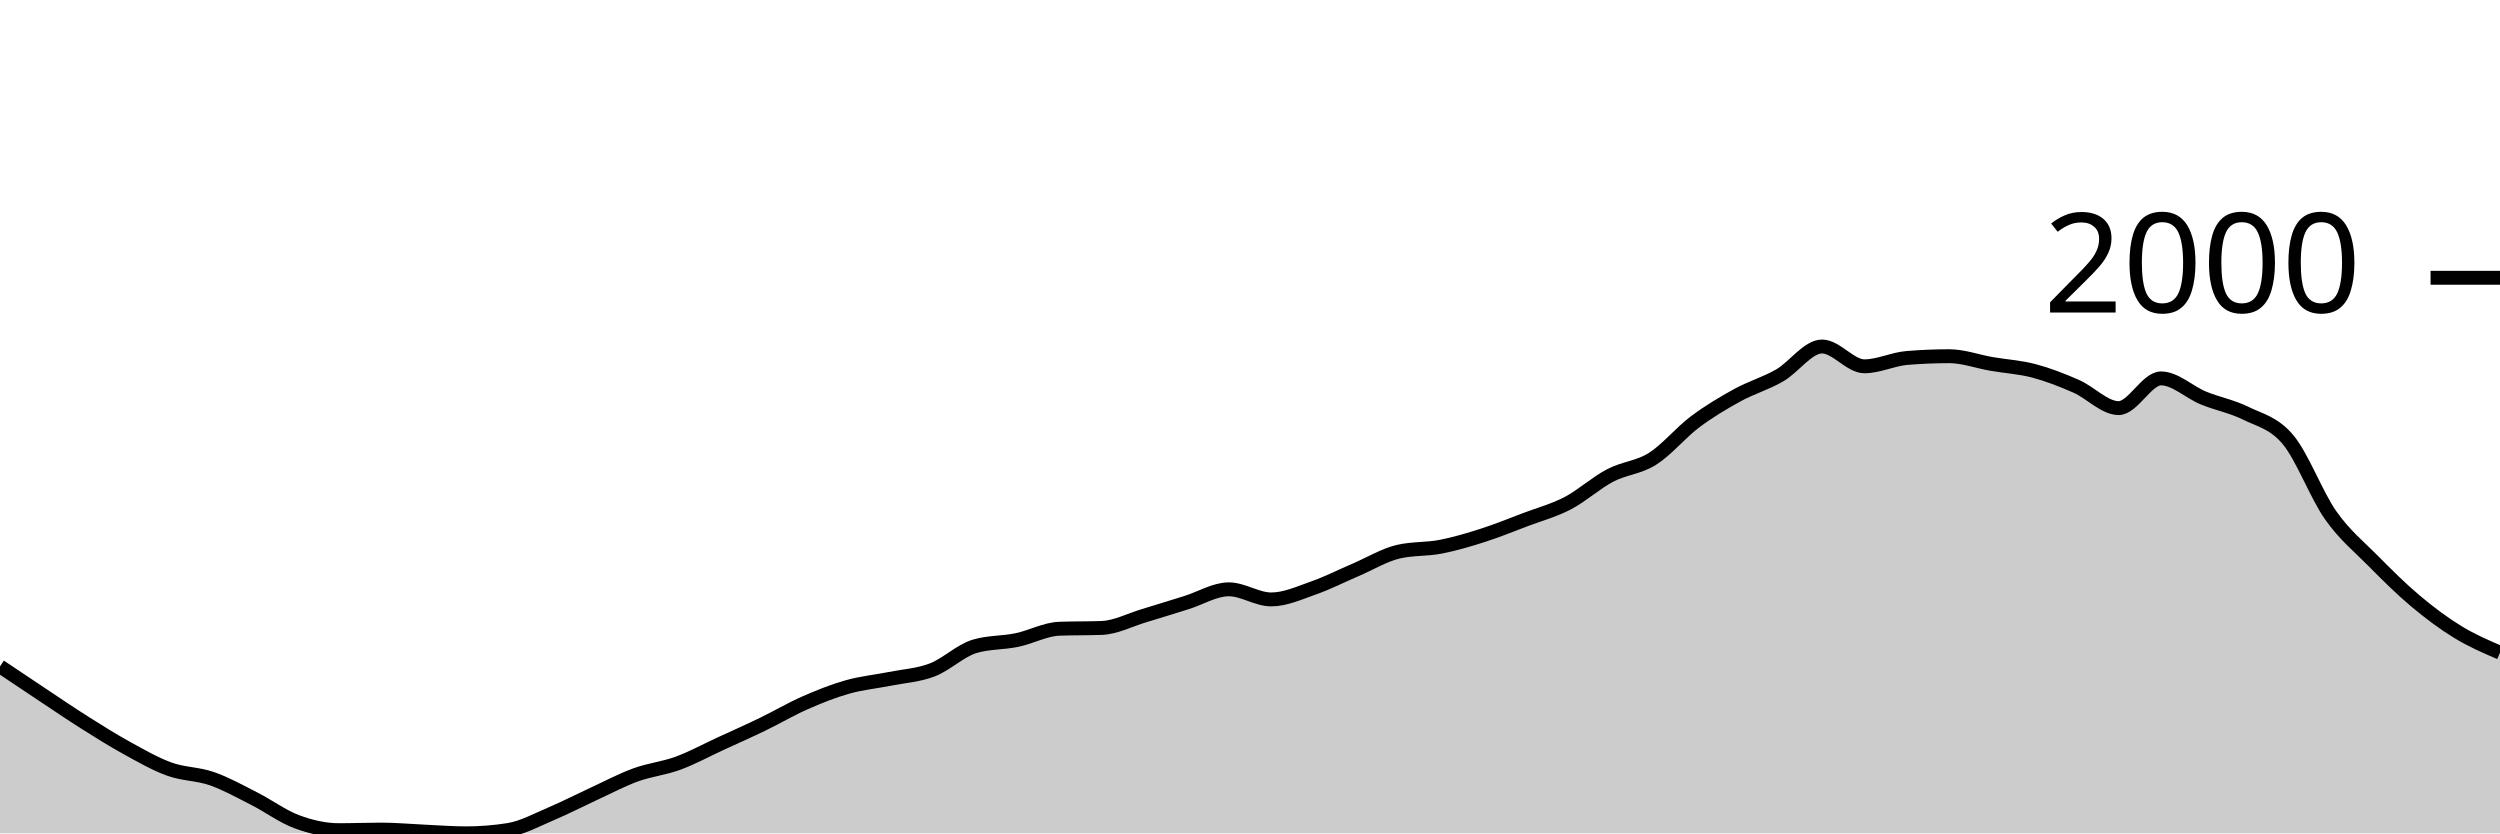
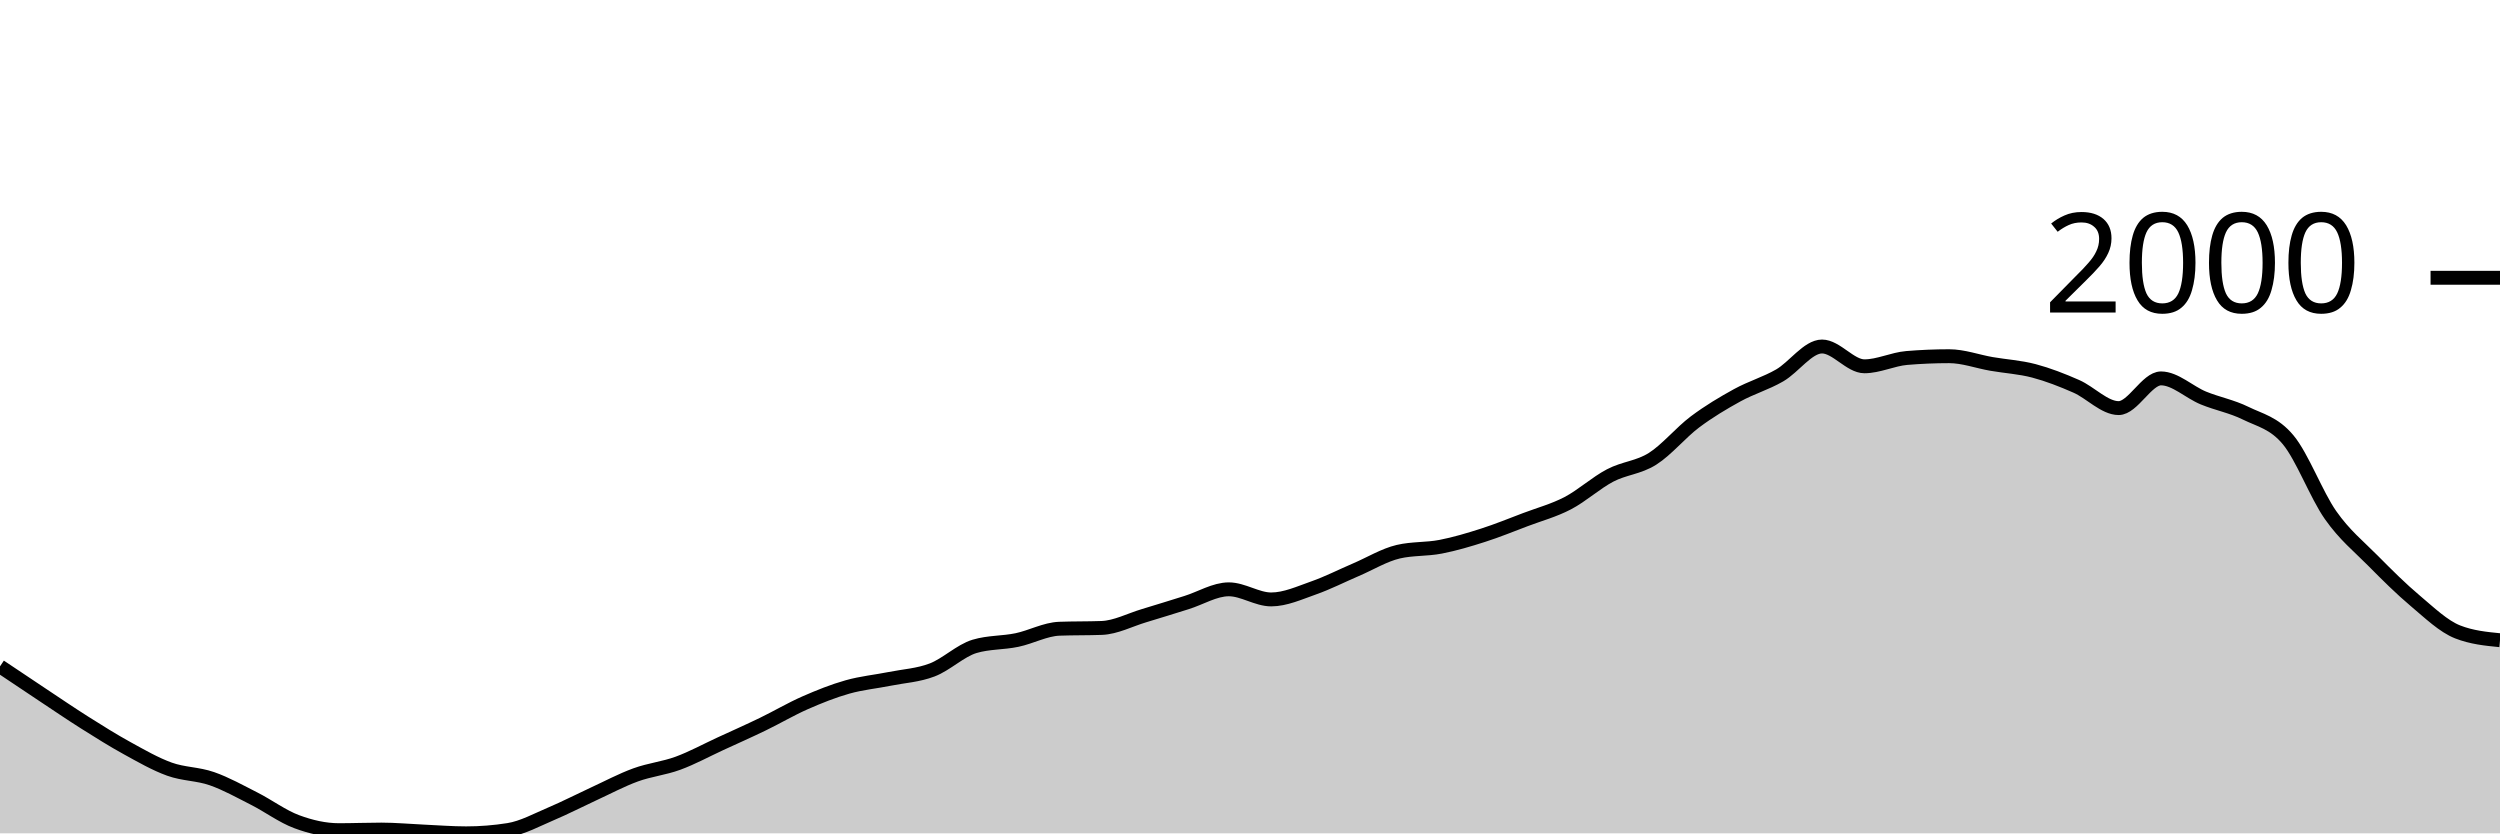
<svg xmlns="http://www.w3.org/2000/svg" viewBox="0 0 180 60">
  <g transform="translate(0,20)">
-     <path class="area" fill="rgba(0, 0, 0, 0.2)" d="M0,27.979C1.017,28.661,2.034,29.343,3.051,30.018C4.068,30.693,5.085,31.387,6.102,32.029C7.119,32.67,8.136,33.31,9.153,33.868C10.169,34.427,11.186,35.014,12.203,35.38C13.22,35.746,14.237,35.71,15.254,36.064C16.271,36.418,17.288,36.989,18.305,37.504C19.322,38.02,20.339,38.781,21.356,39.159C22.373,39.537,23.39,39.772,24.407,39.772C25.424,39.772,26.441,39.729,27.458,39.729C28.475,39.729,29.492,39.827,30.508,39.872C31.525,39.917,32.542,40,33.559,40C34.576,40,35.593,39.919,36.61,39.758C37.627,39.596,38.644,39.033,39.661,38.602C40.678,38.172,41.695,37.645,42.712,37.176C43.729,36.708,44.746,36.164,45.763,35.793C46.78,35.422,47.797,35.325,48.814,34.952C49.831,34.579,50.847,34.023,51.864,33.554C52.881,33.086,53.898,32.635,54.915,32.143C55.932,31.651,56.949,31.049,57.966,30.602C58.983,30.156,60,29.749,61.017,29.462C62.034,29.174,63.051,29.081,64.068,28.877C65.085,28.673,66.102,28.625,67.119,28.235C68.136,27.846,69.153,26.843,70.169,26.538C71.186,26.234,72.203,26.294,73.22,26.082C74.237,25.87,75.254,25.307,76.271,25.269C77.288,25.231,78.305,25.25,79.322,25.212C80.339,25.174,81.356,24.632,82.373,24.328C83.39,24.024,84.407,23.703,85.424,23.387C86.441,23.071,87.458,22.431,88.475,22.431C89.492,22.431,90.508,23.159,91.525,23.159C92.542,23.159,93.559,22.688,94.576,22.332C95.593,21.975,96.61,21.455,97.627,21.02C98.644,20.585,99.661,19.96,100.678,19.722C101.695,19.484,102.712,19.563,103.729,19.365C104.746,19.168,105.763,18.864,106.78,18.538C107.797,18.213,108.814,17.797,109.831,17.412C110.847,17.027,111.864,16.758,112.881,16.228C113.898,15.698,114.915,14.764,115.932,14.232C116.949,13.699,117.966,13.676,118.983,13.034C120,12.392,121.017,11.144,122.034,10.381C123.051,9.619,124.068,9.015,125.085,8.456C126.102,7.898,127.119,7.615,128.136,7.03C129.153,6.446,130.169,4.948,131.186,4.948C132.203,4.948,133.22,6.374,134.237,6.374C135.254,6.374,136.271,5.861,137.288,5.775C138.305,5.69,139.322,5.647,140.339,5.647C141.356,5.647,142.373,6.027,143.39,6.203C144.407,6.379,145.424,6.434,146.441,6.702C147.458,6.971,148.475,7.368,149.492,7.815C150.508,8.261,151.525,9.383,152.542,9.383C153.559,9.383,154.576,7.244,155.593,7.244C156.61,7.244,157.627,8.238,158.644,8.656C159.661,9.074,160.678,9.253,161.695,9.754C162.712,10.255,163.729,10.443,164.746,11.665C165.763,12.887,166.78,15.634,167.797,17.084C168.814,18.534,169.831,19.335,170.847,20.364C171.864,21.393,172.881,22.403,173.898,23.258C174.915,24.114,175.932,24.875,176.949,25.497C177.966,26.12,178.983,26.557,180,26.995L180,40C178.983,40,177.966,40,176.949,40C175.932,40,174.915,40,173.898,40C172.881,40,171.864,40,170.847,40C169.831,40,168.814,40,167.797,40C166.78,40,165.763,40,164.746,40C163.729,40,162.712,40,161.695,40C160.678,40,159.661,40,158.644,40C157.627,40,156.61,40,155.593,40C154.576,40,153.559,40,152.542,40C151.525,40,150.508,40,149.492,40C148.475,40,147.458,40,146.441,40C145.424,40,144.407,40,143.39,40C142.373,40,141.356,40,140.339,40C139.322,40,138.305,40,137.288,40C136.271,40,135.254,40,134.237,40C133.22,40,132.203,40,131.186,40C130.169,40,129.153,40,128.136,40C127.119,40,126.102,40,125.085,40C124.068,40,123.051,40,122.034,40C121.017,40,120,40,118.983,40C117.966,40,116.949,40,115.932,40C114.915,40,113.898,40,112.881,40C111.864,40,110.847,40,109.831,40C108.814,40,107.797,40,106.78,40C105.763,40,104.746,40,103.729,40C102.712,40,101.695,40,100.678,40C99.661,40,98.644,40,97.627,40C96.61,40,95.593,40,94.576,40C93.559,40,92.542,40,91.525,40C90.508,40,89.492,40,88.475,40C87.458,40,86.441,40,85.424,40C84.407,40,83.39,40,82.373,40C81.356,40,80.339,40,79.322,40C78.305,40,77.288,40,76.271,40C75.254,40,74.237,40,73.22,40C72.203,40,71.186,40,70.169,40C69.153,40,68.136,40,67.119,40C66.102,40,65.085,40,64.068,40C63.051,40,62.034,40,61.017,40C60,40,58.983,40,57.966,40C56.949,40,55.932,40,54.915,40C53.898,40,52.881,40,51.864,40C50.847,40,49.831,40,48.814,40C47.797,40,46.78,40,45.763,40C44.746,40,43.729,40,42.712,40C41.695,40,40.678,40,39.661,40C38.644,40,37.627,40,36.61,40C35.593,40,34.576,40,33.559,40C32.542,40,31.525,40,30.508,40C29.492,40,28.475,40,27.458,40C26.441,40,25.424,40,24.407,40C23.39,40,22.373,40,21.356,40C20.339,40,19.322,40,18.305,40C17.288,40,16.271,40,15.254,40C14.237,40,13.22,40,12.203,40C11.186,40,10.169,40,9.153,40C8.136,40,7.119,40,6.102,40C5.085,40,4.068,40,3.051,40C2.034,40,1.017,40,0,40Z" />
-     <path class="line" stroke="black" fill="none" d="M0,27.979C1.017,28.661,2.034,29.343,3.051,30.018C4.068,30.693,5.085,31.387,6.102,32.029C7.119,32.67,8.136,33.31,9.153,33.868C10.169,34.427,11.186,35.014,12.203,35.38C13.22,35.746,14.237,35.71,15.254,36.064C16.271,36.418,17.288,36.989,18.305,37.504C19.322,38.02,20.339,38.781,21.356,39.159C22.373,39.537,23.39,39.772,24.407,39.772C25.424,39.772,26.441,39.729,27.458,39.729C28.475,39.729,29.492,39.827,30.508,39.872C31.525,39.917,32.542,40,33.559,40C34.576,40,35.593,39.919,36.61,39.758C37.627,39.596,38.644,39.033,39.661,38.602C40.678,38.172,41.695,37.645,42.712,37.176C43.729,36.708,44.746,36.164,45.763,35.793C46.78,35.422,47.797,35.325,48.814,34.952C49.831,34.579,50.847,34.023,51.864,33.554C52.881,33.086,53.898,32.635,54.915,32.143C55.932,31.651,56.949,31.049,57.966,30.602C58.983,30.156,60,29.749,61.017,29.462C62.034,29.174,63.051,29.081,64.068,28.877C65.085,28.673,66.102,28.625,67.119,28.235C68.136,27.846,69.153,26.843,70.169,26.538C71.186,26.234,72.203,26.294,73.22,26.082C74.237,25.87,75.254,25.307,76.271,25.269C77.288,25.231,78.305,25.25,79.322,25.212C80.339,25.174,81.356,24.632,82.373,24.328C83.39,24.024,84.407,23.703,85.424,23.387C86.441,23.071,87.458,22.431,88.475,22.431C89.492,22.431,90.508,23.159,91.525,23.159C92.542,23.159,93.559,22.688,94.576,22.332C95.593,21.975,96.61,21.455,97.627,21.02C98.644,20.585,99.661,19.96,100.678,19.722C101.695,19.484,102.712,19.563,103.729,19.365C104.746,19.168,105.763,18.864,106.78,18.538C107.797,18.213,108.814,17.797,109.831,17.412C110.847,17.027,111.864,16.758,112.881,16.228C113.898,15.698,114.915,14.764,115.932,14.232C116.949,13.699,117.966,13.676,118.983,13.034C120,12.392,121.017,11.144,122.034,10.381C123.051,9.619,124.068,9.015,125.085,8.456C126.102,7.898,127.119,7.615,128.136,7.03C129.153,6.446,130.169,4.948,131.186,4.948C132.203,4.948,133.22,6.374,134.237,6.374C135.254,6.374,136.271,5.861,137.288,5.775C138.305,5.69,139.322,5.647,140.339,5.647C141.356,5.647,142.373,6.027,143.39,6.203C144.407,6.379,145.424,6.434,146.441,6.702C147.458,6.971,148.475,7.368,149.492,7.815C150.508,8.261,151.525,9.383,152.542,9.383C153.559,9.383,154.576,7.244,155.593,7.244C156.61,7.244,157.627,8.238,158.644,8.656C159.661,9.074,160.678,9.253,161.695,9.754C162.712,10.255,163.729,10.443,164.746,11.665C165.763,12.887,166.78,15.634,167.797,17.084C168.814,18.534,169.831,19.335,170.847,20.364C171.864,21.393,172.881,22.403,173.898,23.258C174.915,24.114,175.932,24.875,176.949,25.497C177.966,26.12,178.983,26.557,180,26.995" />
+     <path class="area" fill="rgba(0, 0, 0, 0.2)" d="M0,27.979C1.017,28.661,2.034,29.343,3.051,30.018C4.068,30.693,5.085,31.387,6.102,32.029C7.119,32.67,8.136,33.31,9.153,33.868C10.169,34.427,11.186,35.014,12.203,35.38C13.22,35.746,14.237,35.71,15.254,36.064C16.271,36.418,17.288,36.989,18.305,37.504C19.322,38.02,20.339,38.781,21.356,39.159C22.373,39.537,23.39,39.772,24.407,39.772C25.424,39.772,26.441,39.729,27.458,39.729C28.475,39.729,29.492,39.827,30.508,39.872C31.525,39.917,32.542,40,33.559,40C34.576,40,35.593,39.919,36.61,39.758C37.627,39.596,38.644,39.033,39.661,38.602C40.678,38.172,41.695,37.645,42.712,37.176C43.729,36.708,44.746,36.164,45.763,35.793C46.78,35.422,47.797,35.325,48.814,34.952C49.831,34.579,50.847,34.023,51.864,33.554C52.881,33.086,53.898,32.635,54.915,32.143C55.932,31.651,56.949,31.049,57.966,30.602C58.983,30.156,60,29.749,61.017,29.462C62.034,29.174,63.051,29.081,64.068,28.877C65.085,28.673,66.102,28.625,67.119,28.235C68.136,27.846,69.153,26.843,70.169,26.538C71.186,26.234,72.203,26.294,73.22,26.082C74.237,25.87,75.254,25.307,76.271,25.269C77.288,25.231,78.305,25.25,79.322,25.212C80.339,25.174,81.356,24.632,82.373,24.328C83.39,24.024,84.407,23.703,85.424,23.387C86.441,23.071,87.458,22.431,88.475,22.431C89.492,22.431,90.508,23.159,91.525,23.159C92.542,23.159,93.559,22.688,94.576,22.332C95.593,21.975,96.61,21.455,97.627,21.02C98.644,20.585,99.661,19.96,100.678,19.722C101.695,19.484,102.712,19.563,103.729,19.365C104.746,19.168,105.763,18.864,106.78,18.538C107.797,18.213,108.814,17.797,109.831,17.412C110.847,17.027,111.864,16.758,112.881,16.228C113.898,15.698,114.915,14.764,115.932,14.232C116.949,13.699,117.966,13.676,118.983,13.034C120,12.392,121.017,11.144,122.034,10.381C123.051,9.619,124.068,9.015,125.085,8.456C126.102,7.898,127.119,7.615,128.136,7.03C129.153,6.446,130.169,4.948,131.186,4.948C132.203,4.948,133.22,6.374,134.237,6.374C135.254,6.374,136.271,5.861,137.288,5.775C138.305,5.69,139.322,5.647,140.339,5.647C141.356,5.647,142.373,6.027,143.39,6.203C144.407,6.379,145.424,6.434,146.441,6.702C147.458,6.971,148.475,7.368,149.492,7.815C150.508,8.261,151.525,9.383,152.542,9.383C153.559,9.383,154.576,7.244,155.593,7.244C156.61,7.244,157.627,8.238,158.644,8.656C159.661,9.074,160.678,9.253,161.695,9.754C162.712,10.255,163.729,10.443,164.746,11.665C165.763,12.887,166.78,15.634,167.797,17.084C168.814,18.534,169.831,19.335,170.847,20.364C171.864,21.393,172.881,22.403,173.898,23.258C174.915,24.114,175.932,25.098,176.949,25.497C177.966,25.897,178.983,25.996,180,26.096L180,40C178.983,40,177.966,40,176.949,40C175.932,40,174.915,40,173.898,40C172.881,40,171.864,40,170.847,40C169.831,40,168.814,40,167.797,40C166.78,40,165.763,40,164.746,40C163.729,40,162.712,40,161.695,40C160.678,40,159.661,40,158.644,40C157.627,40,156.61,40,155.593,40C154.576,40,153.559,40,152.542,40C151.525,40,150.508,40,149.492,40C148.475,40,147.458,40,146.441,40C145.424,40,144.407,40,143.39,40C142.373,40,141.356,40,140.339,40C139.322,40,138.305,40,137.288,40C136.271,40,135.254,40,134.237,40C133.22,40,132.203,40,131.186,40C130.169,40,129.153,40,128.136,40C127.119,40,126.102,40,125.085,40C124.068,40,123.051,40,122.034,40C121.017,40,120,40,118.983,40C117.966,40,116.949,40,115.932,40C114.915,40,113.898,40,112.881,40C111.864,40,110.847,40,109.831,40C108.814,40,107.797,40,106.78,40C105.763,40,104.746,40,103.729,40C102.712,40,101.695,40,100.678,40C99.661,40,98.644,40,97.627,40C96.61,40,95.593,40,94.576,40C93.559,40,92.542,40,91.525,40C90.508,40,89.492,40,88.475,40C87.458,40,86.441,40,85.424,40C84.407,40,83.39,40,82.373,40C81.356,40,80.339,40,79.322,40C78.305,40,77.288,40,76.271,40C75.254,40,74.237,40,73.22,40C72.203,40,71.186,40,70.169,40C69.153,40,68.136,40,67.119,40C66.102,40,65.085,40,64.068,40C63.051,40,62.034,40,61.017,40C60,40,58.983,40,57.966,40C56.949,40,55.932,40,54.915,40C53.898,40,52.881,40,51.864,40C50.847,40,49.831,40,48.814,40C47.797,40,46.78,40,45.763,40C44.746,40,43.729,40,42.712,40C41.695,40,40.678,40,39.661,40C38.644,40,37.627,40,36.61,40C35.593,40,34.576,40,33.559,40C32.542,40,31.525,40,30.508,40C29.492,40,28.475,40,27.458,40C26.441,40,25.424,40,24.407,40C23.39,40,22.373,40,21.356,40C20.339,40,19.322,40,18.305,40C17.288,40,16.271,40,15.254,40C14.237,40,13.22,40,12.203,40C11.186,40,10.169,40,9.153,40C8.136,40,7.119,40,6.102,40C5.085,40,4.068,40,3.051,40C2.034,40,1.017,40,0,40Z" />
+     <path class="line" stroke="black" fill="none" d="M0,27.979C1.017,28.661,2.034,29.343,3.051,30.018C4.068,30.693,5.085,31.387,6.102,32.029C7.119,32.67,8.136,33.31,9.153,33.868C10.169,34.427,11.186,35.014,12.203,35.38C13.22,35.746,14.237,35.71,15.254,36.064C16.271,36.418,17.288,36.989,18.305,37.504C19.322,38.02,20.339,38.781,21.356,39.159C22.373,39.537,23.39,39.772,24.407,39.772C25.424,39.772,26.441,39.729,27.458,39.729C28.475,39.729,29.492,39.827,30.508,39.872C31.525,39.917,32.542,40,33.559,40C34.576,40,35.593,39.919,36.61,39.758C37.627,39.596,38.644,39.033,39.661,38.602C40.678,38.172,41.695,37.645,42.712,37.176C43.729,36.708,44.746,36.164,45.763,35.793C46.78,35.422,47.797,35.325,48.814,34.952C49.831,34.579,50.847,34.023,51.864,33.554C52.881,33.086,53.898,32.635,54.915,32.143C55.932,31.651,56.949,31.049,57.966,30.602C58.983,30.156,60,29.749,61.017,29.462C62.034,29.174,63.051,29.081,64.068,28.877C65.085,28.673,66.102,28.625,67.119,28.235C68.136,27.846,69.153,26.843,70.169,26.538C71.186,26.234,72.203,26.294,73.22,26.082C74.237,25.87,75.254,25.307,76.271,25.269C77.288,25.231,78.305,25.25,79.322,25.212C80.339,25.174,81.356,24.632,82.373,24.328C83.39,24.024,84.407,23.703,85.424,23.387C86.441,23.071,87.458,22.431,88.475,22.431C89.492,22.431,90.508,23.159,91.525,23.159C92.542,23.159,93.559,22.688,94.576,22.332C95.593,21.975,96.61,21.455,97.627,21.02C98.644,20.585,99.661,19.96,100.678,19.722C101.695,19.484,102.712,19.563,103.729,19.365C104.746,19.168,105.763,18.864,106.78,18.538C107.797,18.213,108.814,17.797,109.831,17.412C110.847,17.027,111.864,16.758,112.881,16.228C113.898,15.698,114.915,14.764,115.932,14.232C116.949,13.699,117.966,13.676,118.983,13.034C120,12.392,121.017,11.144,122.034,10.381C123.051,9.619,124.068,9.015,125.085,8.456C126.102,7.898,127.119,7.615,128.136,7.03C129.153,6.446,130.169,4.948,131.186,4.948C132.203,4.948,133.22,6.374,134.237,6.374C135.254,6.374,136.271,5.861,137.288,5.775C138.305,5.69,139.322,5.647,140.339,5.647C141.356,5.647,142.373,6.027,143.39,6.203C144.407,6.379,145.424,6.434,146.441,6.702C147.458,6.971,148.475,7.368,149.492,7.815C150.508,8.261,151.525,9.383,152.542,9.383C153.559,9.383,154.576,7.244,155.593,7.244C156.61,7.244,157.627,8.238,158.644,8.656C159.661,9.074,160.678,9.253,161.695,9.754C162.712,10.255,163.729,10.443,164.746,11.665C165.763,12.887,166.78,15.634,167.797,17.084C168.814,18.534,169.831,19.335,170.847,20.364C171.864,21.393,172.881,22.403,173.898,23.258C174.915,24.114,175.932,25.098,176.949,25.497C177.966,25.897,178.983,25.996,180,26.096" />
    <path class="axis-ceiling" stroke-width="1" stroke="black" fill="none" d="M175,0L180,0" />
    <text class="axis-ceiling-label" font-family="sans-serif" text-anchor="end" font-size="10px" x="170" y="2.5">2000</text>
  </g>
</svg>
